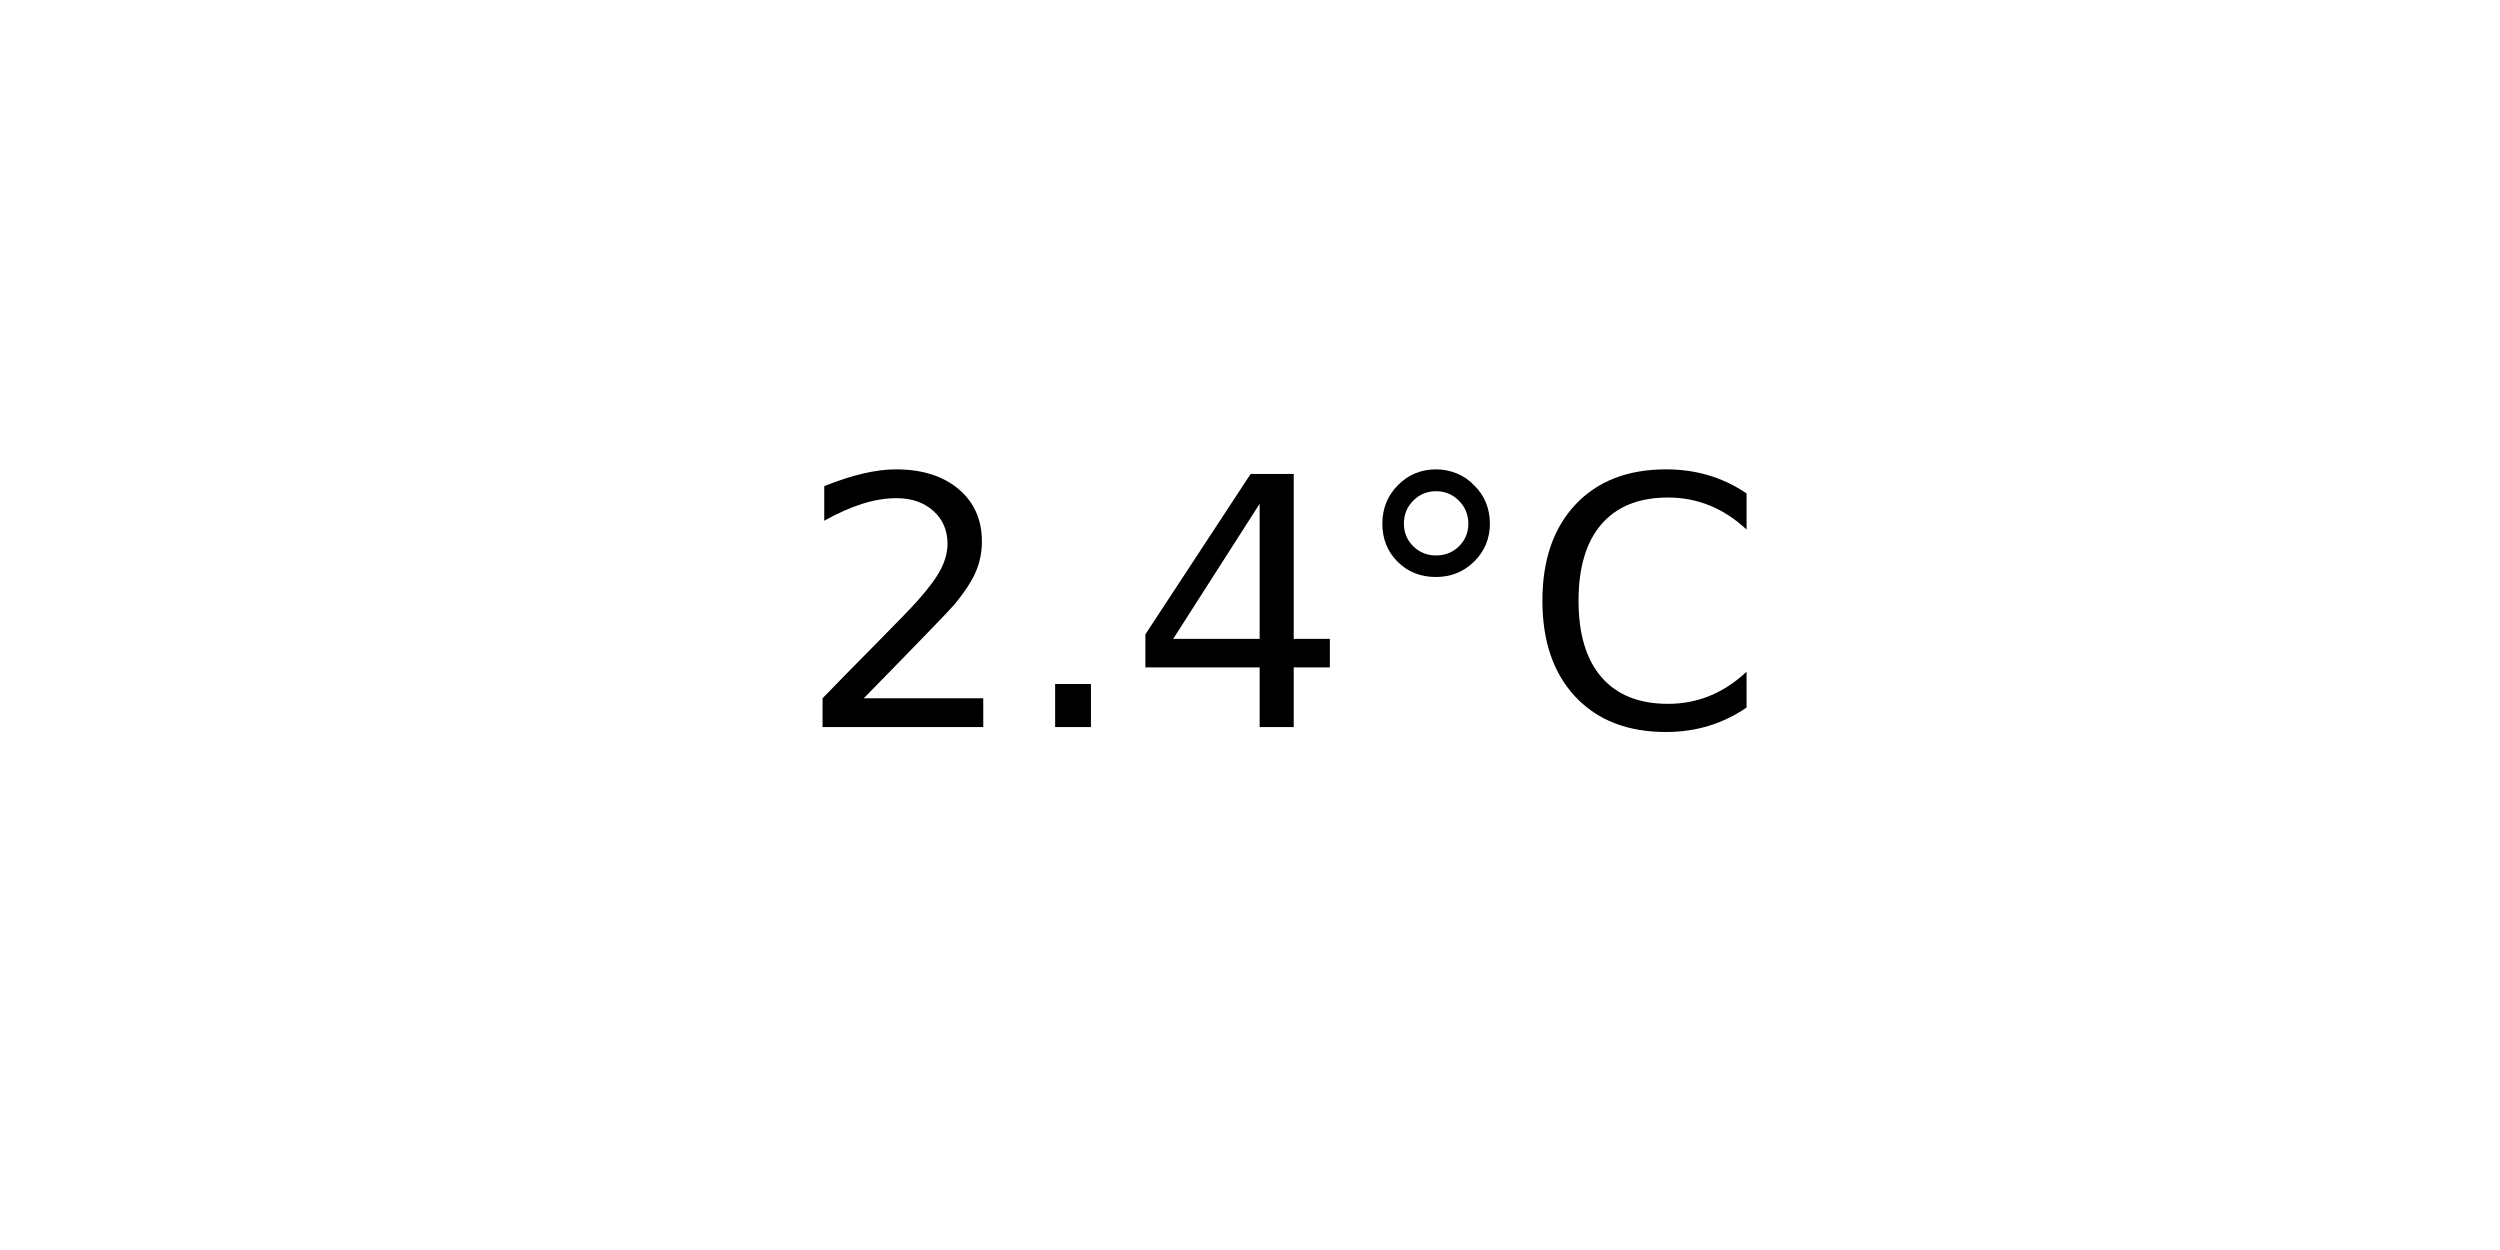
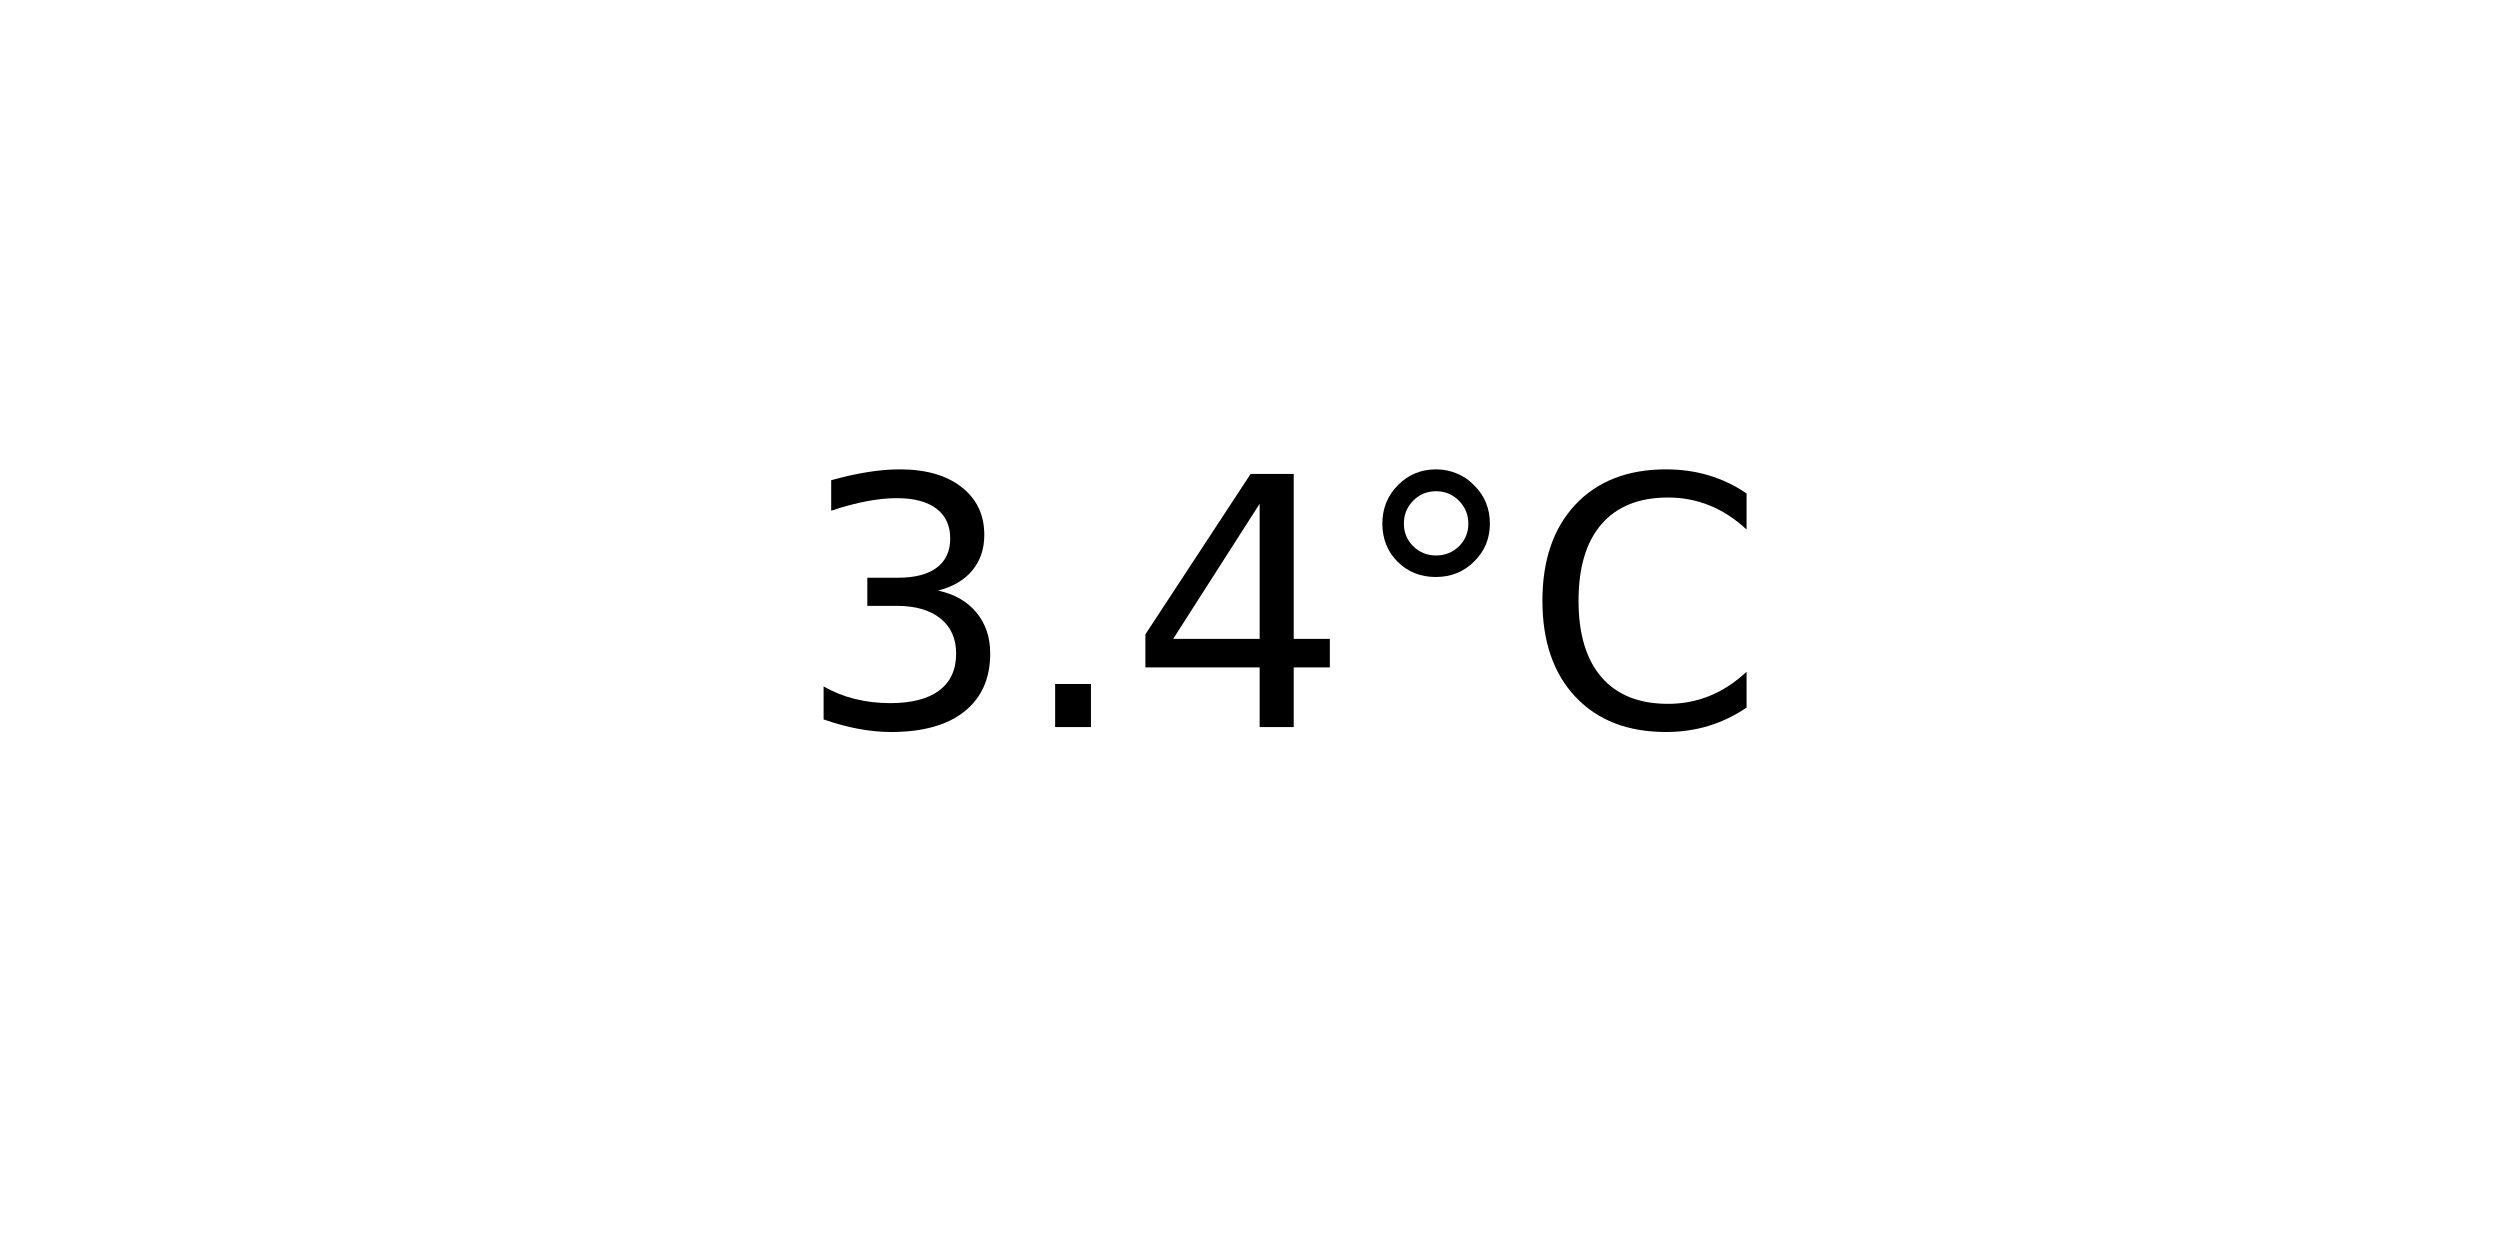
<svg xmlns="http://www.w3.org/2000/svg" xmlns:xlink="http://www.w3.org/1999/xlink" width="72pt" height="36pt" viewBox="0 0 72 36" version="1.1">
  <defs>
    <style type="text/css">*{stroke-linejoin: round; stroke-linecap: butt}</style>
  </defs>
  <g id="figure_1">
    <g id="axes_1">
      <g id="text_1">
        <g transform="translate(22.95703 20.93937) scale(0.1 -0.1)">
          <defs>
-             <path id="DejaVuSans-32" d="M 1228 531  L 3431 531  L 3431 0  L 469 0  L 469 531  Q 828 903 1448 1529  Q 2069 2156 2228 2338  Q 2531 2678 2651 2914  Q 2772 3150 2772 3378  Q 2772 3750 2511 3984  Q 2250 4219 1831 4219  Q 1534 4219 1204 4116  Q 875 4013 500 3803  L 500 4441  Q 881 4594 1212 4672  Q 1544 4750 1819 4750  Q 2544 4750 2975 4387  Q 3406 4025 3406 3419  Q 3406 3131 3298 2873  Q 3191 2616 2906 2266  Q 2828 2175 2409 1742  Q 1991 1309 1228 531  z " transform="scale(0.015625)" />
+             <path id="DejaVuSans-33" d="M 2597 2516  Q 3050 2419 3304 2112  Q 3559 1806 3559 1356  Q 3559 666 3084 287  Q 2609 -91 1734 -91  Q 1441 -91 1130 -33  Q 819 25 488 141  L 488 750  Q 750 597 1062 519  Q 1375 441 1716 441  Q 2309 441 2620 675  Q 2931 909 2931 1356  Q 2931 1769 2642 2001  Q 2353 2234 1838 2234  L 1294 2234  L 1294 2753  L 1863 2753  Q 2328 2753 2575 2939  Q 2822 3125 2822 3475  Q 2822 3834 2567 4026  Q 2313 4219 1838 4219  Q 1578 4219 1281 4162  Q 984 4106 628 3988  L 628 4550  Q 988 4650 1302 4700  Q 1616 4750 1894 4750  Q 2613 4750 3031 4423  Q 3450 4097 3450 3541  Q 3450 3153 3228 2886  Q 3006 2619 2597 2516  z " transform="scale(0.015625)" />
            <path id="DejaVuSans-2e" d="M 684 794  L 1344 794  L 1344 0  L 684 0  L 684 794  z " transform="scale(0.015625)" />
            <path id="DejaVuSans-34" d="M 2419 4116  L 825 1625  L 2419 1625  L 2419 4116  z M 2253 4666  L 3047 4666  L 3047 1625  L 3713 1625  L 3713 1100  L 3047 1100  L 3047 0  L 2419 0  L 2419 1100  L 313 1100  L 313 1709  L 2253 4666  z " transform="scale(0.015625)" />
            <path id="DejaVuSans-b0" d="M 1600 4347  Q 1350 4347 1178 4173  Q 1006 4000 1006 3750  Q 1006 3503 1178 3333  Q 1350 3163 1600 3163  Q 1850 3163 2022 3333  Q 2194 3503 2194 3750  Q 2194 3997 2020 4172  Q 1847 4347 1600 4347  z M 1600 4750  Q 1800 4750 1984 4673  Q 2169 4597 2303 4453  Q 2447 4313 2519 4134  Q 2591 3956 2591 3750  Q 2591 3338 2302 3052  Q 2013 2766 1594 2766  Q 1172 2766 890 3047  Q 609 3328 609 3750  Q 609 4169 896 4459  Q 1184 4750 1600 4750  z " transform="scale(0.015625)" />
            <path id="DejaVuSans-43" d="M 4122 4306  L 4122 3641  Q 3803 3938 3442 4084  Q 3081 4231 2675 4231  Q 1875 4231 1450 3742  Q 1025 3253 1025 2328  Q 1025 1406 1450 917  Q 1875 428 2675 428  Q 3081 428 3442 575  Q 3803 722 4122 1019  L 4122 359  Q 3791 134 3420 21  Q 3050 -91 2638 -91  Q 1578 -91 968 557  Q 359 1206 359 2328  Q 359 3453 968 4101  Q 1578 4750 2638 4750  Q 3056 4750 3426 4639  Q 3797 4528 4122 4306  z " transform="scale(0.015625)" />
          </defs>
-           <use xlink:href="#DejaVuSans-32" />
+           <use xlink:href="#DejaVuSans-33" />
          <use xlink:href="#DejaVuSans-2e" x="63.623" />
          <use xlink:href="#DejaVuSans-34" x="95.41" />
          <use xlink:href="#DejaVuSans-b0" x="159.033" />
          <use xlink:href="#DejaVuSans-43" x="209.033" />
        </g>
      </g>
    </g>
  </g>
</svg>
